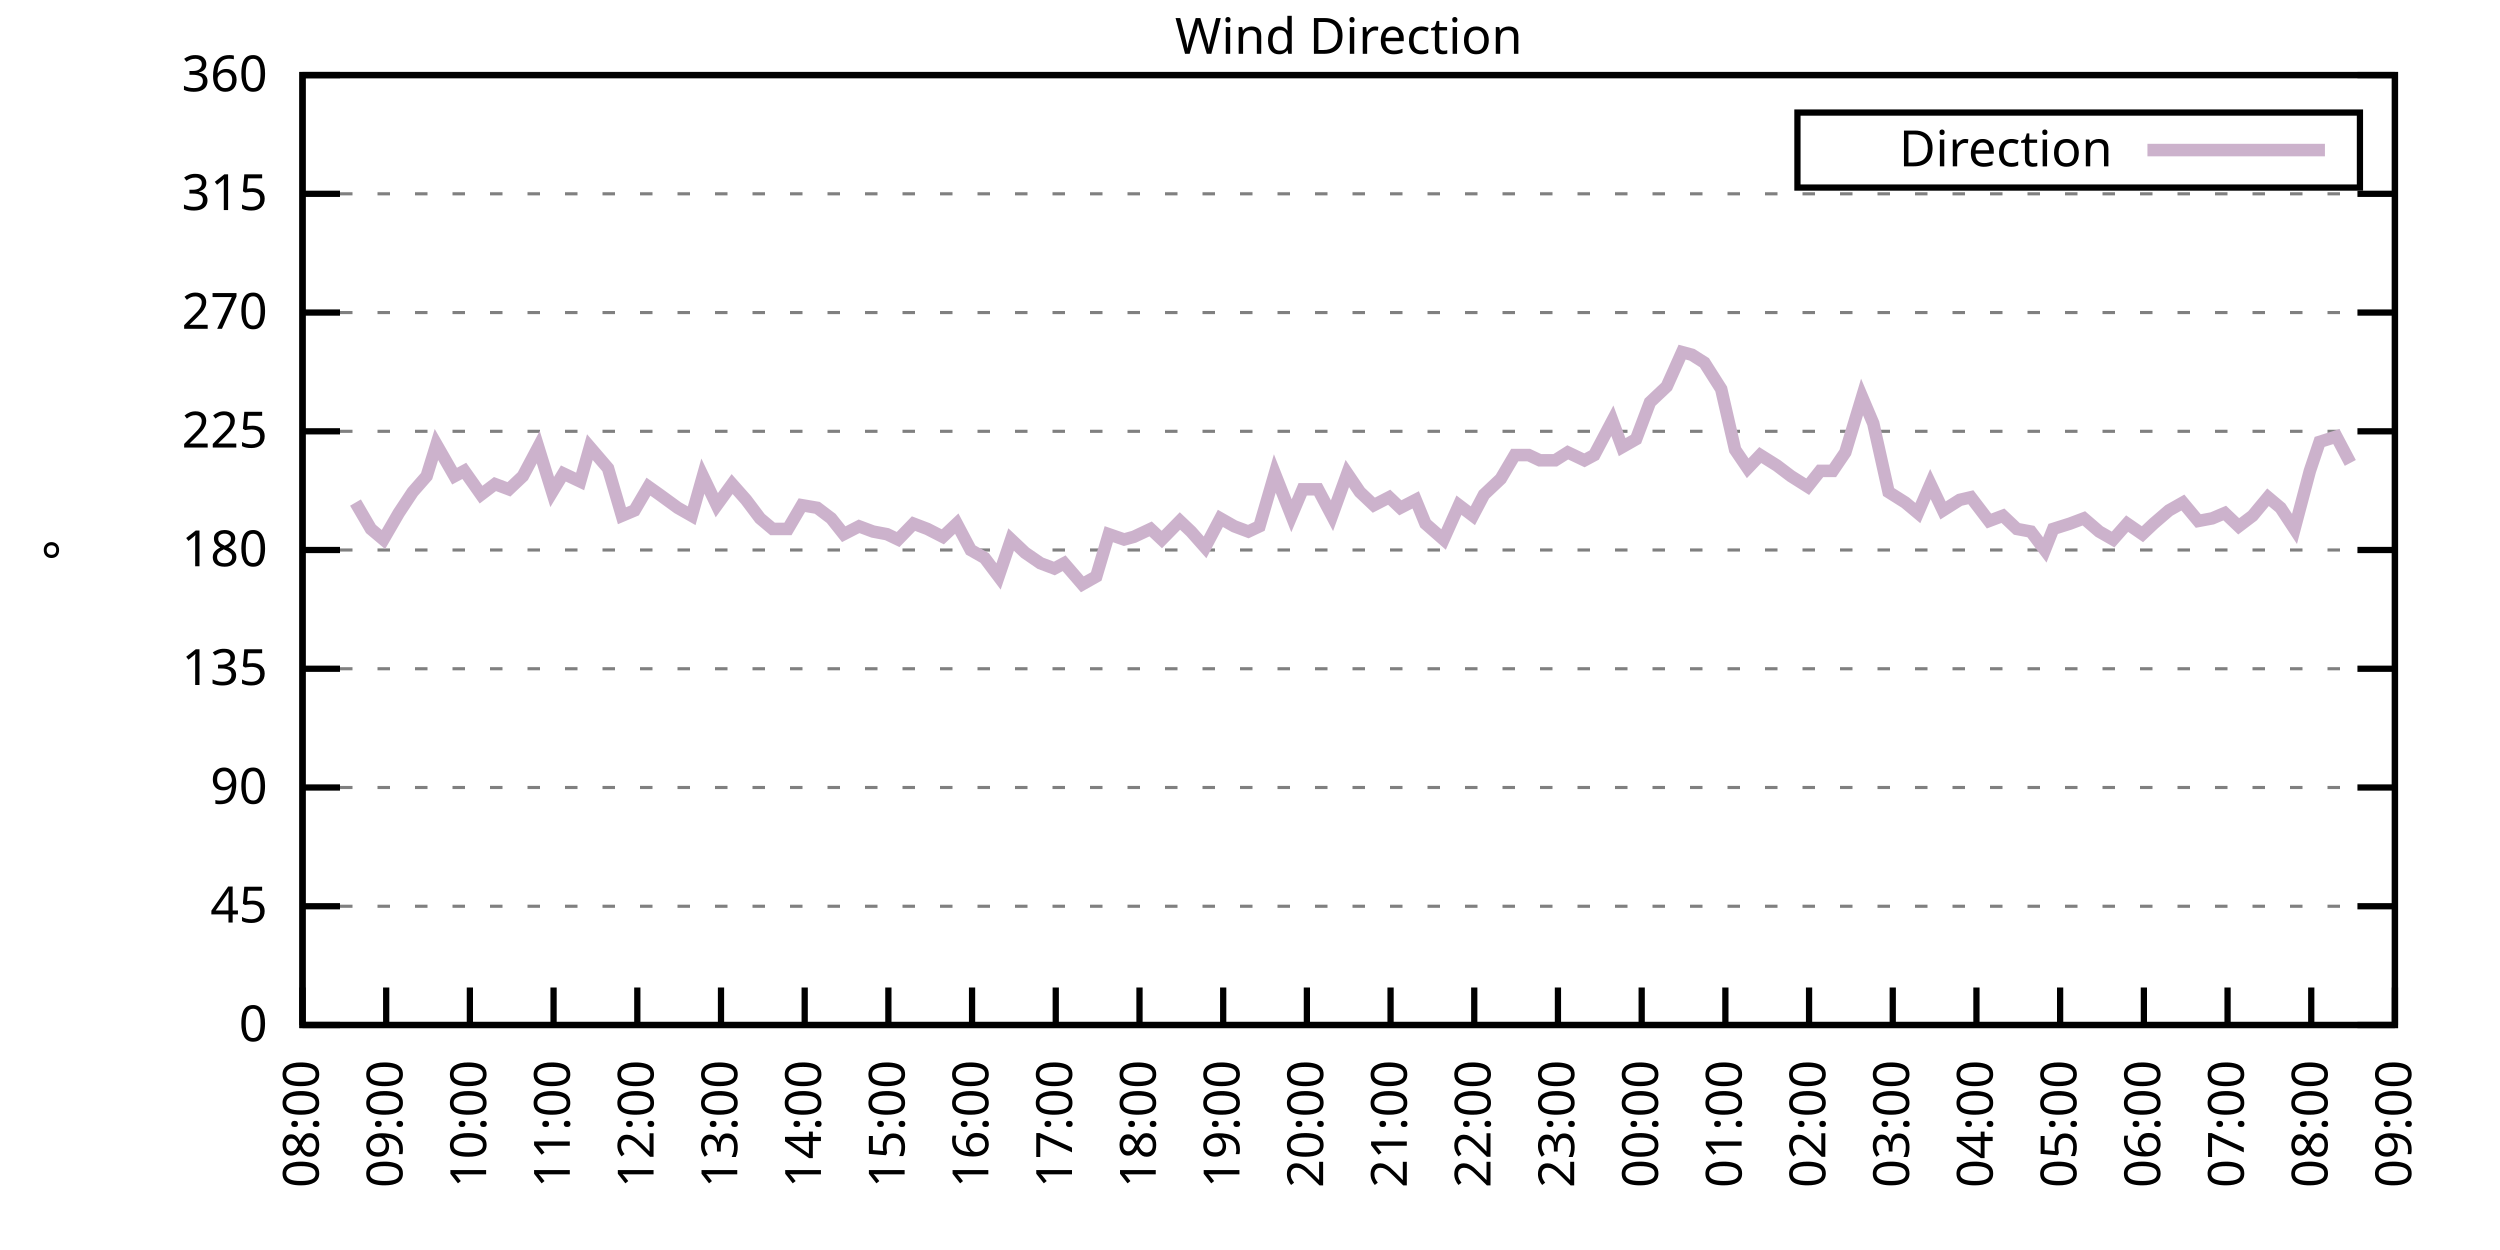
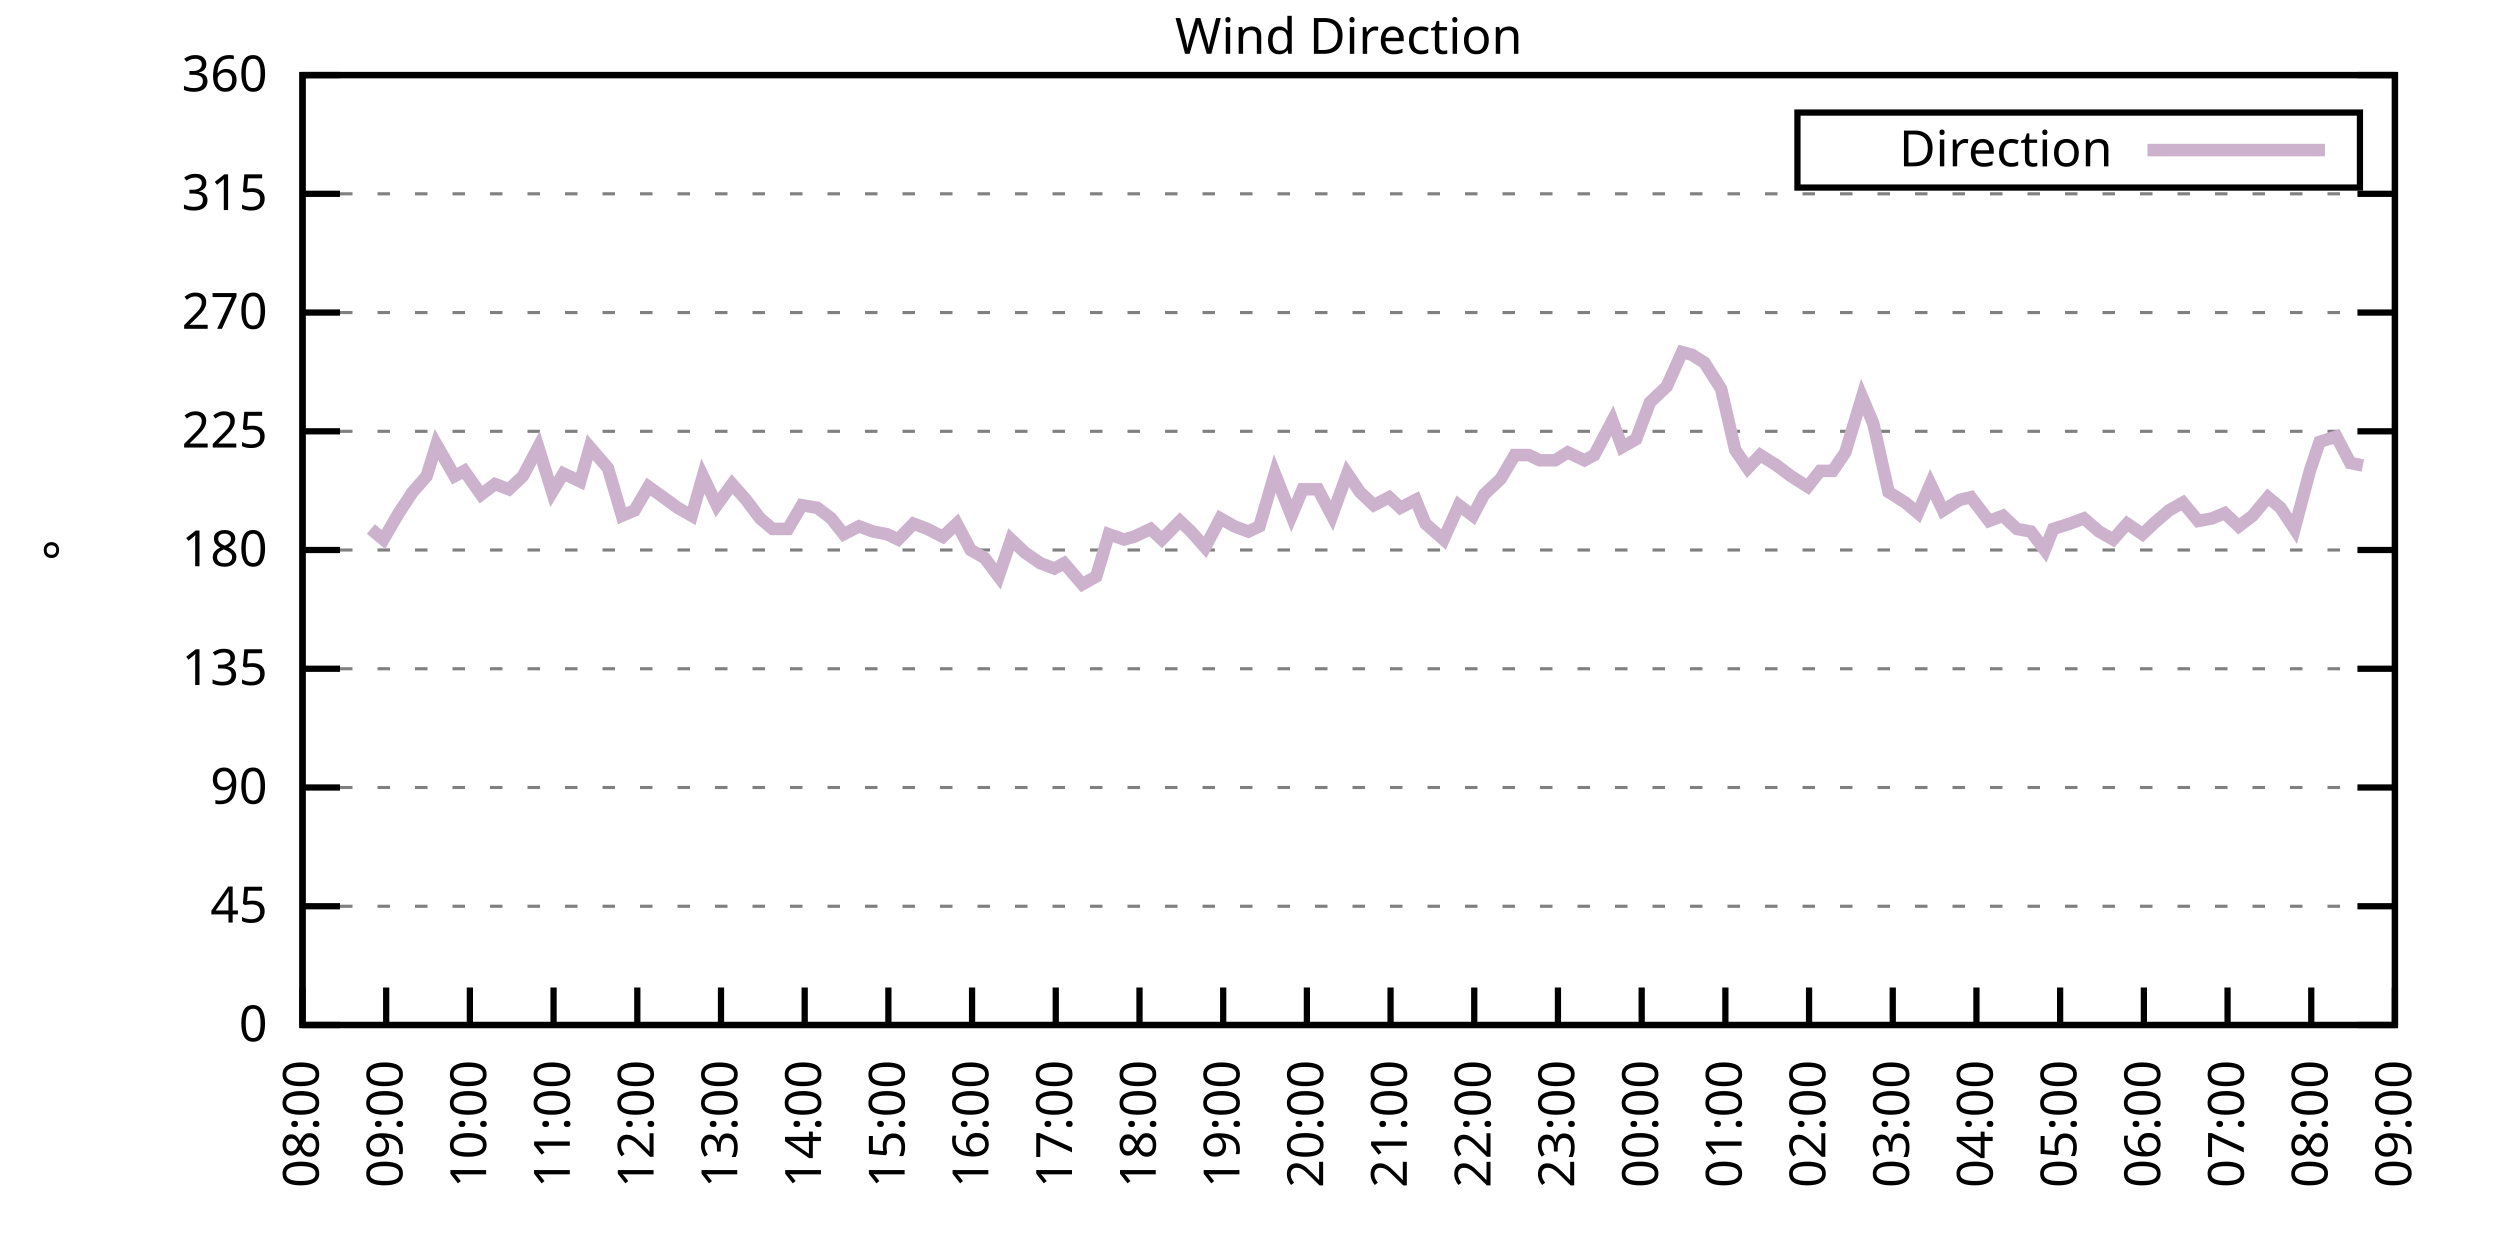
<svg xmlns="http://www.w3.org/2000/svg" xmlns:xlink="http://www.w3.org/1999/xlink" width="400" height="200" viewBox="0 0 400 200">
  <g id="gnuplot_canvas">
    <rect x="0" y="0" width="400" height="200" fill="none" />
    <defs>
      <circle id="gpDot" r="0.5" stroke-width="0.5" stroke="currentColor" />
      <path id="gpPt0" stroke-width="0.333" stroke="currentColor" d="M-1,0 h2 M0,-1 v2" />
      <path id="gpPt1" stroke-width="0.333" stroke="currentColor" d="M-1,-1 L1,1 M1,-1 L-1,1" />
      <path id="gpPt2" stroke-width="0.333" stroke="currentColor" d="M-1,0 L1,0 M0,-1 L0,1 M-1,-1 L1,1 M-1,1 L1,-1" />
      <rect id="gpPt3" stroke-width="0.333" stroke="currentColor" x="-1" y="-1" width="2" height="2" />
      <rect id="gpPt4" stroke-width="0.333" stroke="currentColor" fill="currentColor" x="-1" y="-1" width="2" height="2" />
      <circle id="gpPt5" stroke-width="0.333" stroke="currentColor" cx="0" cy="0" r="1" />
      <use xlink:href="#gpPt5" id="gpPt6" fill="currentColor" stroke="none" />
      <path id="gpPt7" stroke-width="0.333" stroke="currentColor" d="M0,-1.33 L-1.33,0.67 L1.33,0.67 z" />
      <use xlink:href="#gpPt7" id="gpPt8" fill="currentColor" stroke="none" />
      <use xlink:href="#gpPt7" id="gpPt9" stroke="currentColor" transform="rotate(180)" />
      <use xlink:href="#gpPt9" id="gpPt10" fill="currentColor" stroke="none" />
      <use xlink:href="#gpPt3" id="gpPt11" stroke="currentColor" transform="rotate(45)" />
      <use xlink:href="#gpPt11" id="gpPt12" fill="currentColor" stroke="none" />
      <path id="gpPt13" stroke-width="0.333" stroke="currentColor" d="M0,1.330 L1.265,0.411 L0.782,-1.067 L-0.782,-1.076 L-1.265,0.411 z" />
      <use xlink:href="#gpPt13" id="gpPt14" fill="currentColor" stroke="none" />
      <filter id="textbox" filterUnits="objectBoundingBox" x="0" y="0" height="1" width="1">
        <feFlood flood-color="white" flood-opacity="1" result="bgnd" />
        <feComposite in="SourceGraphic" in2="bgnd" operator="atop" />
      </filter>
      <filter id="greybox" filterUnits="objectBoundingBox" x="0" y="0" height="1" width="1">
        <feFlood flood-color="lightgrey" flood-opacity="1" result="grey" />
        <feComposite in="SourceGraphic" in2="grey" operator="atop" />
      </filter>
    </defs>
    <g fill="none" color="white" stroke="currentColor" stroke-width="1.00" stroke-linecap="butt" stroke-linejoin="miter">
</g>
    <g fill="none" color="black" stroke="currentColor" stroke-width="1.00" stroke-linecap="butt" stroke-linejoin="miter">
      <g stroke="none" shape-rendering="crispEdges">
        <polygon fill="rgb(255, 255, 255)" points="48.40,164.00 383.18,164.00 383.18,12.02 48.40,12.02 " />
      </g>
    </g>
    <g fill="none" color="black" stroke="currentColor" stroke-width="1.00" stroke-linecap="butt" stroke-linejoin="miter">
</g>
    <g fill="none" color="black" stroke="black" stroke-width="0.50" stroke-linecap="butt" stroke-linejoin="miter">
</g>
    <g fill="none" color="gray" stroke="currentColor" stroke-width="0.50" stroke-linecap="butt" stroke-linejoin="miter">
      <path stroke="gray" stroke-dasharray="2,4" class="gridline" d="M48.40,164.00 L383.19,164.00  " />
    </g>
    <g fill="none" color="gray" stroke="gray" stroke-width="1.00" stroke-linecap="butt" stroke-linejoin="miter">
</g>
    <g fill="none" color="black" stroke="currentColor" stroke-width="1.00" stroke-linecap="butt" stroke-linejoin="miter">
      <path stroke="black" d="M48.40,164.00 L54.40,164.00 M383.19,164.00 L377.19,164.00  " />
      <g transform="translate(42.80,166.60)" stroke="none" fill="black" font-family="Sans" font-size="8.00" text-anchor="end">
        <text>
          <tspan font-family="Sans"> 0</tspan>
        </text>
      </g>
    </g>
    <g fill="none" color="black" stroke="currentColor" stroke-width="1.00" stroke-linecap="butt" stroke-linejoin="miter">
</g>
    <g fill="none" color="black" stroke="black" stroke-width="0.50" stroke-linecap="butt" stroke-linejoin="miter">
</g>
    <g fill="none" color="gray" stroke="currentColor" stroke-width="0.50" stroke-linecap="butt" stroke-linejoin="miter">
      <path stroke="gray" stroke-dasharray="2,4" class="gridline" d="M48.40,145.00 L383.19,145.00  " />
    </g>
    <g fill="none" color="gray" stroke="gray" stroke-width="1.00" stroke-linecap="butt" stroke-linejoin="miter">
</g>
    <g fill="none" color="black" stroke="currentColor" stroke-width="1.00" stroke-linecap="butt" stroke-linejoin="miter">
      <path stroke="black" d="M48.40,145.00 L54.40,145.00 M383.19,145.00 L377.19,145.00  " />
      <g transform="translate(42.80,147.60)" stroke="none" fill="black" font-family="Sans" font-size="8.00" text-anchor="end">
        <text>
          <tspan font-family="Sans"> 45</tspan>
        </text>
      </g>
    </g>
    <g fill="none" color="black" stroke="currentColor" stroke-width="1.00" stroke-linecap="butt" stroke-linejoin="miter">
</g>
    <g fill="none" color="black" stroke="black" stroke-width="0.50" stroke-linecap="butt" stroke-linejoin="miter">
</g>
    <g fill="none" color="gray" stroke="currentColor" stroke-width="0.50" stroke-linecap="butt" stroke-linejoin="miter">
      <path stroke="gray" stroke-dasharray="2,4" class="gridline" d="M48.40,126.00 L383.19,126.00  " />
    </g>
    <g fill="none" color="gray" stroke="gray" stroke-width="1.00" stroke-linecap="butt" stroke-linejoin="miter">
</g>
    <g fill="none" color="black" stroke="currentColor" stroke-width="1.00" stroke-linecap="butt" stroke-linejoin="miter">
      <path stroke="black" d="M48.40,126.00 L54.40,126.00 M383.19,126.00 L377.19,126.00  " />
      <g transform="translate(42.80,128.60)" stroke="none" fill="black" font-family="Sans" font-size="8.00" text-anchor="end">
        <text>
          <tspan font-family="Sans"> 90</tspan>
        </text>
      </g>
    </g>
    <g fill="none" color="black" stroke="currentColor" stroke-width="1.00" stroke-linecap="butt" stroke-linejoin="miter">
</g>
    <g fill="none" color="black" stroke="black" stroke-width="0.50" stroke-linecap="butt" stroke-linejoin="miter">
</g>
    <g fill="none" color="gray" stroke="currentColor" stroke-width="0.50" stroke-linecap="butt" stroke-linejoin="miter">
      <path stroke="gray" stroke-dasharray="2,4" class="gridline" d="M48.40,107.00 L383.19,107.00  " />
    </g>
    <g fill="none" color="gray" stroke="gray" stroke-width="1.00" stroke-linecap="butt" stroke-linejoin="miter">
</g>
    <g fill="none" color="black" stroke="currentColor" stroke-width="1.00" stroke-linecap="butt" stroke-linejoin="miter">
      <path stroke="black" d="M48.40,107.00 L54.40,107.00 M383.19,107.00 L377.19,107.00  " />
      <g transform="translate(42.80,109.60)" stroke="none" fill="black" font-family="Sans" font-size="8.00" text-anchor="end">
        <text>
          <tspan font-family="Sans"> 135</tspan>
        </text>
      </g>
    </g>
    <g fill="none" color="black" stroke="currentColor" stroke-width="1.00" stroke-linecap="butt" stroke-linejoin="miter">
</g>
    <g fill="none" color="black" stroke="black" stroke-width="0.50" stroke-linecap="butt" stroke-linejoin="miter">
</g>
    <g fill="none" color="gray" stroke="currentColor" stroke-width="0.50" stroke-linecap="butt" stroke-linejoin="miter">
      <path stroke="gray" stroke-dasharray="2,4" class="gridline" d="M48.40,88.00 L383.19,88.00  " />
    </g>
    <g fill="none" color="gray" stroke="gray" stroke-width="1.00" stroke-linecap="butt" stroke-linejoin="miter">
</g>
    <g fill="none" color="black" stroke="currentColor" stroke-width="1.00" stroke-linecap="butt" stroke-linejoin="miter">
      <path stroke="black" d="M48.40,88.00 L54.40,88.00 M383.19,88.00 L377.19,88.00  " />
      <g transform="translate(42.80,90.60)" stroke="none" fill="black" font-family="Sans" font-size="8.00" text-anchor="end">
        <text>
          <tspan font-family="Sans"> 180</tspan>
        </text>
      </g>
    </g>
    <g fill="none" color="black" stroke="currentColor" stroke-width="1.00" stroke-linecap="butt" stroke-linejoin="miter">
</g>
    <g fill="none" color="black" stroke="black" stroke-width="0.50" stroke-linecap="butt" stroke-linejoin="miter">
</g>
    <g fill="none" color="gray" stroke="currentColor" stroke-width="0.50" stroke-linecap="butt" stroke-linejoin="miter">
      <path stroke="gray" stroke-dasharray="2,4" class="gridline" d="M48.40,69.01 L383.19,69.01  " />
    </g>
    <g fill="none" color="gray" stroke="gray" stroke-width="1.00" stroke-linecap="butt" stroke-linejoin="miter">
</g>
    <g fill="none" color="black" stroke="currentColor" stroke-width="1.00" stroke-linecap="butt" stroke-linejoin="miter">
      <path stroke="black" d="M48.40,69.01 L54.40,69.01 M383.19,69.01 L377.19,69.01  " />
      <g transform="translate(42.80,71.61)" stroke="none" fill="black" font-family="Sans" font-size="8.00" text-anchor="end">
        <text>
          <tspan font-family="Sans"> 225</tspan>
        </text>
      </g>
    </g>
    <g fill="none" color="black" stroke="currentColor" stroke-width="1.00" stroke-linecap="butt" stroke-linejoin="miter">
</g>
    <g fill="none" color="black" stroke="black" stroke-width="0.50" stroke-linecap="butt" stroke-linejoin="miter">
</g>
    <g fill="none" color="gray" stroke="currentColor" stroke-width="0.50" stroke-linecap="butt" stroke-linejoin="miter">
      <path stroke="gray" stroke-dasharray="2,4" class="gridline" d="M48.40,50.01 L383.19,50.01  " />
    </g>
    <g fill="none" color="gray" stroke="gray" stroke-width="1.00" stroke-linecap="butt" stroke-linejoin="miter">
</g>
    <g fill="none" color="black" stroke="currentColor" stroke-width="1.00" stroke-linecap="butt" stroke-linejoin="miter">
      <path stroke="black" d="M48.40,50.01 L54.40,50.01 M383.19,50.01 L377.19,50.01  " />
      <g transform="translate(42.80,52.61)" stroke="none" fill="black" font-family="Sans" font-size="8.00" text-anchor="end">
        <text>
          <tspan font-family="Sans"> 270</tspan>
        </text>
      </g>
    </g>
    <g fill="none" color="black" stroke="currentColor" stroke-width="1.00" stroke-linecap="butt" stroke-linejoin="miter">
</g>
    <g fill="none" color="black" stroke="black" stroke-width="0.50" stroke-linecap="butt" stroke-linejoin="miter">
</g>
    <g fill="none" color="gray" stroke="currentColor" stroke-width="0.50" stroke-linecap="butt" stroke-linejoin="miter">
      <path stroke="gray" stroke-dasharray="2,4" class="gridline" d="M48.40,31.01 L383.19,31.01  " />
    </g>
    <g fill="none" color="gray" stroke="gray" stroke-width="1.00" stroke-linecap="butt" stroke-linejoin="miter">
</g>
    <g fill="none" color="black" stroke="currentColor" stroke-width="1.00" stroke-linecap="butt" stroke-linejoin="miter">
      <path stroke="black" d="M48.40,31.01 L54.40,31.01 M383.19,31.01 L377.19,31.01  " />
      <g transform="translate(42.80,33.61)" stroke="none" fill="black" font-family="Sans" font-size="8.00" text-anchor="end">
        <text>
          <tspan font-family="Sans"> 315</tspan>
        </text>
      </g>
    </g>
    <g fill="none" color="black" stroke="currentColor" stroke-width="1.00" stroke-linecap="butt" stroke-linejoin="miter">
</g>
    <g fill="none" color="black" stroke="black" stroke-width="0.50" stroke-linecap="butt" stroke-linejoin="miter">
</g>
    <g fill="none" color="gray" stroke="currentColor" stroke-width="0.50" stroke-linecap="butt" stroke-linejoin="miter">
      <path stroke="gray" stroke-dasharray="2,4" class="gridline" d="M48.40,12.01 L383.19,12.01  " />
    </g>
    <g fill="none" color="gray" stroke="gray" stroke-width="1.00" stroke-linecap="butt" stroke-linejoin="miter">
</g>
    <g fill="none" color="black" stroke="currentColor" stroke-width="1.00" stroke-linecap="butt" stroke-linejoin="miter">
      <path stroke="black" d="M48.40,12.01 L54.40,12.01 M383.19,12.01 L377.19,12.01  " />
      <g transform="translate(42.80,14.61)" stroke="none" fill="black" font-family="Sans" font-size="8.00" text-anchor="end">
        <text>
          <tspan font-family="Sans"> 360</tspan>
        </text>
      </g>
    </g>
    <g fill="none" color="black" stroke="currentColor" stroke-width="1.00" stroke-linecap="butt" stroke-linejoin="miter">
      <path stroke="black" d="M48.40,164.00 L48.40,158.00  " />
      <g transform="translate(51.00,169.60) rotate(270.00)" stroke="none" fill="black" font-family="Sans" font-size="8.00" text-anchor="end">
        <text>
          <tspan font-family="Sans">08:00</tspan>
        </text>
      </g>
    </g>
    <g fill="none" color="black" stroke="currentColor" stroke-width="1.00" stroke-linecap="butt" stroke-linejoin="miter">
      <path stroke="black" d="M61.79,164.00 L61.79,158.00  " />
      <g transform="translate(64.39,169.60) rotate(270.00)" stroke="none" fill="black" font-family="Sans" font-size="8.00" text-anchor="end">
        <text>
          <tspan font-family="Sans">09:00</tspan>
        </text>
      </g>
    </g>
    <g fill="none" color="black" stroke="currentColor" stroke-width="1.00" stroke-linecap="butt" stroke-linejoin="miter">
      <path stroke="black" d="M75.18,164.00 L75.18,158.00  " />
      <g transform="translate(77.78,169.60) rotate(270.00)" stroke="none" fill="black" font-family="Sans" font-size="8.00" text-anchor="end">
        <text>
          <tspan font-family="Sans">10:00</tspan>
        </text>
      </g>
    </g>
    <g fill="none" color="black" stroke="currentColor" stroke-width="1.00" stroke-linecap="butt" stroke-linejoin="miter">
      <path stroke="black" d="M88.57,164.00 L88.57,158.00  " />
      <g transform="translate(91.17,169.60) rotate(270.00)" stroke="none" fill="black" font-family="Sans" font-size="8.00" text-anchor="end">
        <text>
          <tspan font-family="Sans">11:00</tspan>
        </text>
      </g>
    </g>
    <g fill="none" color="black" stroke="currentColor" stroke-width="1.00" stroke-linecap="butt" stroke-linejoin="miter">
      <path stroke="black" d="M101.97,164.00 L101.97,158.00  " />
      <g transform="translate(104.57,169.60) rotate(270.00)" stroke="none" fill="black" font-family="Sans" font-size="8.00" text-anchor="end">
        <text>
          <tspan font-family="Sans">12:00</tspan>
        </text>
      </g>
    </g>
    <g fill="none" color="black" stroke="currentColor" stroke-width="1.00" stroke-linecap="butt" stroke-linejoin="miter">
      <path stroke="black" d="M115.36,164.00 L115.36,158.00  " />
      <g transform="translate(117.96,169.60) rotate(270.00)" stroke="none" fill="black" font-family="Sans" font-size="8.00" text-anchor="end">
        <text>
          <tspan font-family="Sans">13:00</tspan>
        </text>
      </g>
    </g>
    <g fill="none" color="black" stroke="currentColor" stroke-width="1.00" stroke-linecap="butt" stroke-linejoin="miter">
      <path stroke="black" d="M128.75,164.00 L128.75,158.00  " />
      <g transform="translate(131.35,169.60) rotate(270.00)" stroke="none" fill="black" font-family="Sans" font-size="8.00" text-anchor="end">
        <text>
          <tspan font-family="Sans">14:00</tspan>
        </text>
      </g>
    </g>
    <g fill="none" color="black" stroke="currentColor" stroke-width="1.00" stroke-linecap="butt" stroke-linejoin="miter">
      <path stroke="black" d="M142.14,164.00 L142.14,158.00  " />
      <g transform="translate(144.74,169.60) rotate(270.00)" stroke="none" fill="black" font-family="Sans" font-size="8.00" text-anchor="end">
        <text>
          <tspan font-family="Sans">15:00</tspan>
        </text>
      </g>
    </g>
    <g fill="none" color="black" stroke="currentColor" stroke-width="1.00" stroke-linecap="butt" stroke-linejoin="miter">
      <path stroke="black" d="M155.53,164.00 L155.53,158.00  " />
      <g transform="translate(158.13,169.60) rotate(270.00)" stroke="none" fill="black" font-family="Sans" font-size="8.00" text-anchor="end">
        <text>
          <tspan font-family="Sans">16:00</tspan>
        </text>
      </g>
    </g>
    <g fill="none" color="black" stroke="currentColor" stroke-width="1.00" stroke-linecap="butt" stroke-linejoin="miter">
      <path stroke="black" d="M168.92,164.00 L168.92,158.00  " />
      <g transform="translate(171.52,169.60) rotate(270.00)" stroke="none" fill="black" font-family="Sans" font-size="8.00" text-anchor="end">
        <text>
          <tspan font-family="Sans">17:00</tspan>
        </text>
      </g>
    </g>
    <g fill="none" color="black" stroke="currentColor" stroke-width="1.00" stroke-linecap="butt" stroke-linejoin="miter">
      <path stroke="black" d="M182.32,164.00 L182.32,158.00  " />
      <g transform="translate(184.92,169.60) rotate(270.00)" stroke="none" fill="black" font-family="Sans" font-size="8.00" text-anchor="end">
        <text>
          <tspan font-family="Sans">18:00</tspan>
        </text>
      </g>
    </g>
    <g fill="none" color="black" stroke="currentColor" stroke-width="1.00" stroke-linecap="butt" stroke-linejoin="miter">
      <path stroke="black" d="M195.71,164.00 L195.71,158.00  " />
      <g transform="translate(198.31,169.60) rotate(270.00)" stroke="none" fill="black" font-family="Sans" font-size="8.00" text-anchor="end">
        <text>
          <tspan font-family="Sans">19:00</tspan>
        </text>
      </g>
    </g>
    <g fill="none" color="black" stroke="currentColor" stroke-width="1.00" stroke-linecap="butt" stroke-linejoin="miter">
      <path stroke="black" d="M209.10,164.00 L209.10,158.00  " />
      <g transform="translate(211.70,169.60) rotate(270.00)" stroke="none" fill="black" font-family="Sans" font-size="8.00" text-anchor="end">
        <text>
          <tspan font-family="Sans">20:00</tspan>
        </text>
      </g>
    </g>
    <g fill="none" color="black" stroke="currentColor" stroke-width="1.00" stroke-linecap="butt" stroke-linejoin="miter">
      <path stroke="black" d="M222.49,164.00 L222.49,158.00  " />
      <g transform="translate(225.09,169.60) rotate(270.00)" stroke="none" fill="black" font-family="Sans" font-size="8.00" text-anchor="end">
        <text>
          <tspan font-family="Sans">21:00</tspan>
        </text>
      </g>
    </g>
    <g fill="none" color="black" stroke="currentColor" stroke-width="1.00" stroke-linecap="butt" stroke-linejoin="miter">
      <path stroke="black" d="M235.88,164.00 L235.88,158.00  " />
      <g transform="translate(238.48,169.60) rotate(270.00)" stroke="none" fill="black" font-family="Sans" font-size="8.00" text-anchor="end">
        <text>
          <tspan font-family="Sans">22:00</tspan>
        </text>
      </g>
    </g>
    <g fill="none" color="black" stroke="currentColor" stroke-width="1.00" stroke-linecap="butt" stroke-linejoin="miter">
      <path stroke="black" d="M249.27,164.00 L249.27,158.00  " />
      <g transform="translate(251.87,169.60) rotate(270.00)" stroke="none" fill="black" font-family="Sans" font-size="8.00" text-anchor="end">
        <text>
          <tspan font-family="Sans">23:00</tspan>
        </text>
      </g>
    </g>
    <g fill="none" color="black" stroke="currentColor" stroke-width="1.00" stroke-linecap="butt" stroke-linejoin="miter">
      <path stroke="black" d="M262.67,164.00 L262.67,158.00  " />
      <g transform="translate(265.27,169.60) rotate(270.00)" stroke="none" fill="black" font-family="Sans" font-size="8.00" text-anchor="end">
        <text>
          <tspan font-family="Sans">00:00</tspan>
        </text>
      </g>
    </g>
    <g fill="none" color="black" stroke="currentColor" stroke-width="1.00" stroke-linecap="butt" stroke-linejoin="miter">
      <path stroke="black" d="M276.06,164.00 L276.06,158.00  " />
      <g transform="translate(278.66,169.60) rotate(270.00)" stroke="none" fill="black" font-family="Sans" font-size="8.00" text-anchor="end">
        <text>
          <tspan font-family="Sans">01:00</tspan>
        </text>
      </g>
    </g>
    <g fill="none" color="black" stroke="currentColor" stroke-width="1.00" stroke-linecap="butt" stroke-linejoin="miter">
      <path stroke="black" d="M289.45,164.00 L289.45,158.00  " />
      <g transform="translate(292.05,169.60) rotate(270.00)" stroke="none" fill="black" font-family="Sans" font-size="8.00" text-anchor="end">
        <text>
          <tspan font-family="Sans">02:00</tspan>
        </text>
      </g>
    </g>
    <g fill="none" color="black" stroke="currentColor" stroke-width="1.00" stroke-linecap="butt" stroke-linejoin="miter">
      <path stroke="black" d="M302.84,164.00 L302.84,158.00  " />
      <g transform="translate(305.44,169.60) rotate(270.00)" stroke="none" fill="black" font-family="Sans" font-size="8.00" text-anchor="end">
        <text>
          <tspan font-family="Sans">03:00</tspan>
        </text>
      </g>
    </g>
    <g fill="none" color="black" stroke="currentColor" stroke-width="1.00" stroke-linecap="butt" stroke-linejoin="miter">
      <path stroke="black" d="M316.23,164.00 L316.23,158.00  " />
      <g transform="translate(318.83,169.60) rotate(270.00)" stroke="none" fill="black" font-family="Sans" font-size="8.00" text-anchor="end">
        <text>
          <tspan font-family="Sans">04:00</tspan>
        </text>
      </g>
    </g>
    <g fill="none" color="black" stroke="currentColor" stroke-width="1.00" stroke-linecap="butt" stroke-linejoin="miter">
      <path stroke="black" d="M329.62,164.00 L329.62,158.00  " />
      <g transform="translate(332.22,169.60) rotate(270.00)" stroke="none" fill="black" font-family="Sans" font-size="8.00" text-anchor="end">
        <text>
          <tspan font-family="Sans">05:00</tspan>
        </text>
      </g>
    </g>
    <g fill="none" color="black" stroke="currentColor" stroke-width="1.00" stroke-linecap="butt" stroke-linejoin="miter">
      <path stroke="black" d="M343.02,164.00 L343.02,158.00  " />
      <g transform="translate(345.62,169.60) rotate(270.00)" stroke="none" fill="black" font-family="Sans" font-size="8.00" text-anchor="end">
        <text>
          <tspan font-family="Sans">06:00</tspan>
        </text>
      </g>
    </g>
    <g fill="none" color="black" stroke="currentColor" stroke-width="1.00" stroke-linecap="butt" stroke-linejoin="miter">
      <path stroke="black" d="M356.41,164.00 L356.41,158.00  " />
      <g transform="translate(359.01,169.60) rotate(270.00)" stroke="none" fill="black" font-family="Sans" font-size="8.00" text-anchor="end">
        <text>
          <tspan font-family="Sans">07:00</tspan>
        </text>
      </g>
    </g>
    <g fill="none" color="black" stroke="currentColor" stroke-width="1.00" stroke-linecap="butt" stroke-linejoin="miter">
      <path stroke="black" d="M369.80,164.00 L369.80,158.00  " />
      <g transform="translate(372.40,169.60) rotate(270.00)" stroke="none" fill="black" font-family="Sans" font-size="8.00" text-anchor="end">
        <text>
          <tspan font-family="Sans">08:00</tspan>
        </text>
      </g>
    </g>
    <g fill="none" color="black" stroke="currentColor" stroke-width="1.00" stroke-linecap="butt" stroke-linejoin="miter">
      <path stroke="black" d="M383.19,164.00 L383.19,158.00  " />
      <g transform="translate(385.79,169.60) rotate(270.00)" stroke="none" fill="black" font-family="Sans" font-size="8.00" text-anchor="end">
        <text>
          <tspan font-family="Sans">09:00</tspan>
        </text>
      </g>
    </g>
    <g fill="none" color="black" stroke="currentColor" stroke-width="1.00" stroke-linecap="butt" stroke-linejoin="miter">
</g>
    <g fill="none" color="black" stroke="currentColor" stroke-width="1.00" stroke-linecap="butt" stroke-linejoin="miter">
      <path stroke="black" d="M48.40,12.01 L48.40,164.00 L383.19,164.00 L383.19,12.01 L48.40,12.01 Z  " />
    </g>
    <g fill="none" color="black" stroke="currentColor" stroke-width="1.00" stroke-linecap="butt" stroke-linejoin="miter">
</g>
    <g fill="none" color="black" stroke="currentColor" stroke-width="1.00" stroke-linecap="butt" stroke-linejoin="miter">
      <path stroke="black" d="M287.59,30.01 L287.59,18.01 L377.59,18.01 L377.59,30.01 L287.59,30.01 Z  " />
    </g>
    <g id="Wind_direction_plot_1">
      <g fill="none" color="white" stroke="black" stroke-width="2.00" stroke-linecap="butt" stroke-linejoin="miter">
</g>
      <g fill="none" color="black" stroke="currentColor" stroke-width="2.00" stroke-linecap="butt" stroke-linejoin="miter">
        <g transform="translate(337.99,26.61)" stroke="none" fill="black" font-family="Sans" font-size="8.00" text-anchor="end">
          <text>
            <tspan font-family="Sans">Direction</tspan>
          </text>
        </g>
      </g>
      <g fill="none" color="black" stroke="currentColor" stroke-width="2.00" stroke-linecap="butt" stroke-linejoin="miter">
-         <path stroke="rgb(204, 178, 204)" d="M343.59,24.01 L371.99,24.01 M56.88,80.41 L59.34,84.63 L61.35,86.32 L63.80,82.09 L66.03,78.72 L68.26,76.18   L69.83,71.12 L72.73,76.18 L74.29,75.34 L76.97,79.14 L79.20,77.45 L81.43,78.29 L83.66,76.18 L86.12,71.54   L88.35,78.72 L90.14,75.76 L92.82,77.03 L94.38,71.54 L97.28,74.92 L99.51,82.52 L101.52,81.67 L103.75,77.87   L105.54,79.14 L108.44,81.25 L110.67,82.52 L112.46,76.18 L114.69,80.83 L117.14,77.45 L119.38,79.98 L121.61,82.94   L123.62,84.63 L126.07,84.63 L128.30,80.83 L130.76,81.25 L132.99,82.94 L135.00,85.47 L137.45,84.21 L139.69,85.05   L141.92,85.47 L143.70,86.32 L146.16,83.78 L148.39,84.63 L150.85,85.89 L153.08,83.78 L155.31,88.00 L157.54,89.27   L159.77,92.23 L161.78,86.32 L164.01,88.43 L166.47,90.12 L168.70,90.96 L170.26,90.12 L173.17,93.49 L175.40,92.23   L177.41,85.47 L179.86,86.32 L181.42,85.89 L184.10,84.63 L185.89,86.32 L188.79,83.36 L190.57,85.05 L192.81,87.58   L195.26,82.94 L197.49,84.21 L199.73,85.05 L201.51,84.21 L203.97,75.76 L206.64,82.52 L208.43,78.29 L210.88,78.29   L213.12,82.52 L215.57,75.76 L217.58,78.72 L219.81,80.83 L222.27,79.56 L224.05,81.25 L226.51,79.98 L228.07,83.78   L230.97,86.32 L233.43,80.83 L235.66,82.52 L237.44,79.14 L240.12,76.61 L242.36,72.81 L244.59,72.81 L246.37,73.65   L248.83,73.65 L250.84,72.38 L253.51,73.65 L255.08,72.81 L257.98,67.32 L259.54,71.54 L261.77,70.27 L264.00,64.36   L266.68,61.83 L269.14,56.34 L270.70,56.76 L272.71,58.03 L275.39,62.25 L277.62,71.96 L279.63,74.92 L281.64,72.81   L284.32,74.49 L286.55,76.18 L289.23,77.87 L291.23,75.34 L293.24,75.34 L295.25,72.38 L297.93,63.52 L299.72,67.74   L302.17,78.72 L304.85,80.41 L306.86,82.09 L308.87,77.45 L310.88,81.67 L313.55,79.98 L315.34,79.56 L318.24,83.36   L320.47,82.52 L322.70,84.63 L324.94,85.05 L327.17,88.00 L328.51,84.63 L331.19,83.78 L333.42,82.94 L335.87,85.05   L338.10,86.32 L340.34,83.78 L342.79,85.47 L344.58,83.78 L347.03,81.67 L349.26,80.41 L351.72,83.36 L353.95,82.94   L355.96,82.09 L358.19,84.21 L360.42,82.52 L362.88,79.56 L364.89,81.25 L367.12,84.63 L369.58,75.34 L371.14,70.70   L373.82,69.85 L376.05,74.07  " />
+         <path stroke="rgb(204, 178, 204)" d="M343.59,24.01 L371.99,24.01 M59.34,84.63 L61.35,86.32 L63.80,82.09 L66.03,78.72 L68.26,76.18 L69.83,71.12   L72.73,76.18 L74.29,75.34 L76.97,79.14 L79.20,77.45 L81.43,78.29 L83.66,76.18 L86.12,71.54 L88.35,78.72   L90.14,75.76 L92.82,77.03 L94.38,71.54 L97.28,74.92 L99.51,82.52 L101.52,81.67 L103.75,77.87 L105.54,79.14   L108.44,81.25 L110.67,82.52 L112.46,76.18 L114.69,80.83 L117.14,77.45 L119.38,79.98 L121.61,82.94 L123.62,84.63   L126.07,84.63 L128.30,80.83 L130.76,81.25 L132.99,82.94 L135.00,85.47 L137.45,84.21 L139.69,85.05 L141.92,85.47   L143.70,86.32 L146.16,83.78 L148.39,84.63 L150.85,85.89 L153.08,83.78 L155.31,88.00 L157.54,89.27 L159.77,92.23   L161.78,86.32 L164.01,88.43 L166.47,90.12 L168.70,90.96 L170.26,90.12 L173.17,93.49 L175.40,92.23 L177.41,85.47   L179.86,86.32 L181.42,85.89 L184.10,84.63 L185.89,86.32 L188.79,83.36 L190.57,85.05 L192.81,87.58 L195.26,82.94   L197.49,84.21 L199.73,85.05 L201.51,84.21 L203.97,75.76 L206.64,82.52 L208.43,78.29 L210.88,78.29 L213.12,82.52   L215.57,75.76 L217.58,78.72 L219.81,80.83 L222.27,79.56 L224.05,81.25 L226.51,79.98 L228.07,83.78 L230.97,86.32   L233.43,80.83 L235.66,82.52 L237.44,79.14 L240.12,76.61 L242.36,72.81 L244.59,72.81 L246.37,73.65 L248.83,73.65   L250.84,72.38 L253.51,73.65 L255.08,72.81 L257.98,67.32 L259.54,71.54 L261.77,70.27 L264.00,64.36 L266.68,61.83   L269.14,56.34 L270.70,56.76 L272.71,58.03 L275.39,62.25 L277.62,71.96 L279.63,74.92 L281.64,72.81 L284.32,74.49   L286.55,76.18 L289.23,77.87 L291.23,75.34 L293.24,75.34 L295.25,72.38 L297.93,63.52 L299.72,67.74 L302.17,78.72   L304.85,80.41 L306.86,82.09 L308.87,77.45 L310.88,81.67 L313.55,79.98 L315.34,79.56 L318.24,83.36 L320.47,82.52   L322.70,84.63 L324.94,85.05 L327.17,88.00 L328.51,84.63 L331.19,83.78 L333.42,82.94 L335.87,85.05 L338.10,86.32   L340.34,83.78 L342.79,85.47 L344.58,83.78 L347.03,81.67 L349.26,80.41 L351.72,83.36 L353.95,82.94 L355.96,82.09   L358.19,84.21 L360.42,82.52 L362.88,79.56 L364.89,81.25 L367.12,84.63 L369.58,75.34 L371.14,70.70 L373.82,69.85   L376.05,74.07 L378.06,74.49  " />
      </g>
    </g>
    <g fill="none" color="black" stroke="currentColor" stroke-width="2.00" stroke-linecap="butt" stroke-linejoin="miter">
</g>
    <g fill="none" color="black" stroke="black" stroke-width="1.00" stroke-linecap="butt" stroke-linejoin="miter">
</g>
    <g fill="none" color="black" stroke="currentColor" stroke-width="1.00" stroke-linecap="butt" stroke-linejoin="miter">
      <path stroke="black" d="M48.40,12.01 L48.40,164.00 L383.19,164.00 L383.19,12.01 L48.40,12.01 Z  " />
      <g transform="translate(12.80,88.01) rotate(270.00)" stroke="none" fill="black" font-family="Sans" font-size="8.00" text-anchor="middle">
        <text>
          <tspan font-family="Sans">°</tspan>
        </text>
      </g>
    </g>
    <g fill="none" color="black" stroke="currentColor" stroke-width="1.00" stroke-linecap="butt" stroke-linejoin="miter">
</g>
    <g fill="none" color="black" stroke="currentColor" stroke-width="1.00" stroke-linecap="butt" stroke-linejoin="miter">
      <g transform="translate(215.79,8.61)" stroke="none" fill="black" font-family="Sans" font-size="8.00" text-anchor="middle">
        <text>
          <tspan font-family="Sans">Wind Direction</tspan>
        </text>
      </g>
    </g>
    <g fill="none" color="black" stroke="currentColor" stroke-width="1.00" stroke-linecap="butt" stroke-linejoin="miter">
</g>
  </g>
</svg>
